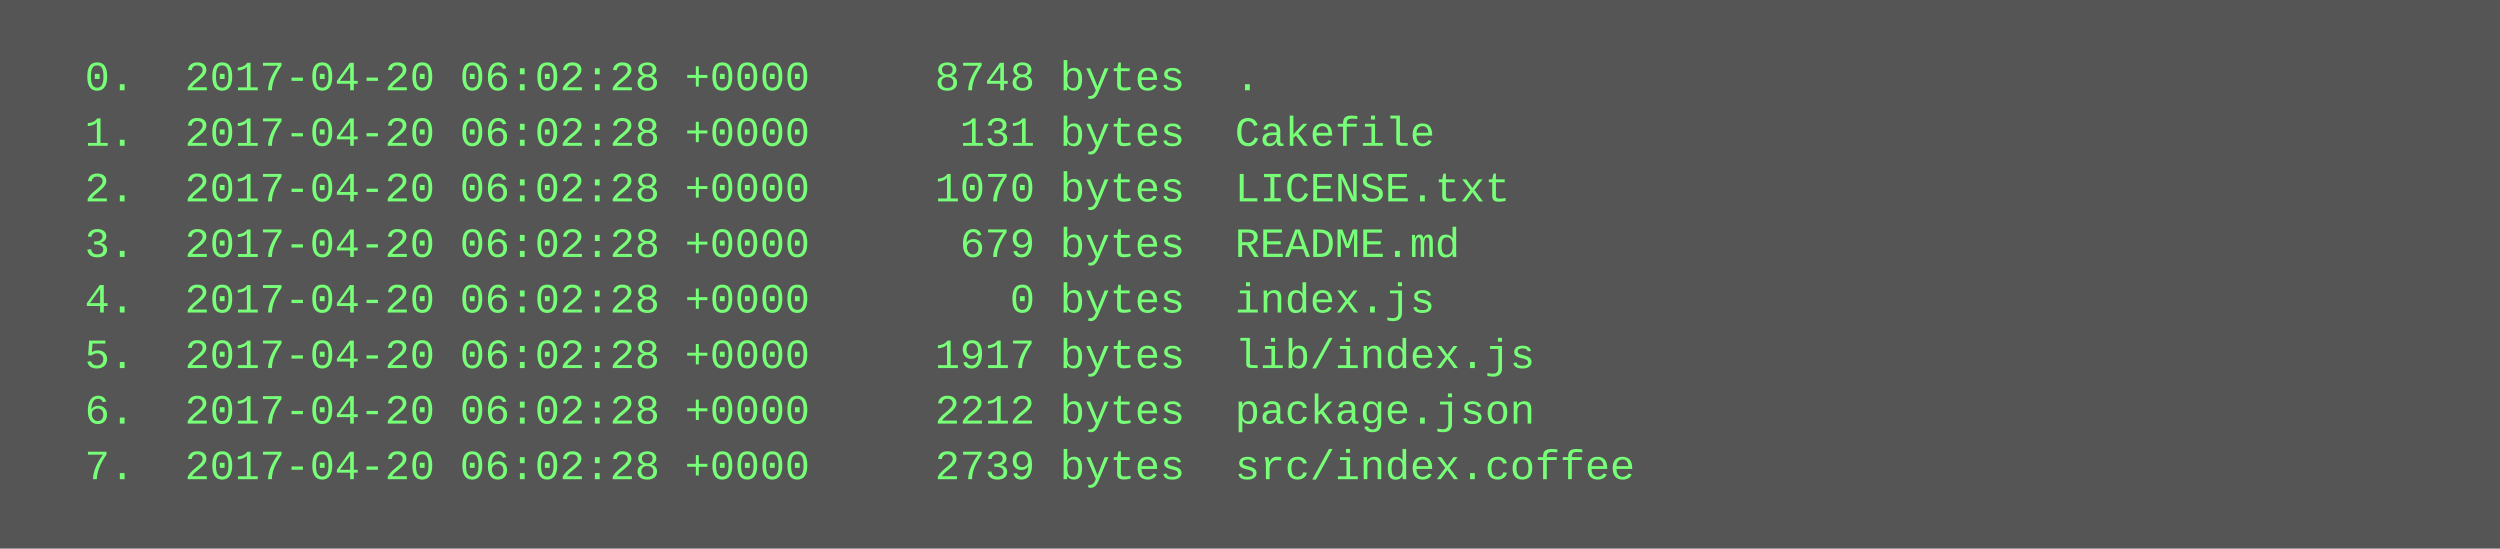
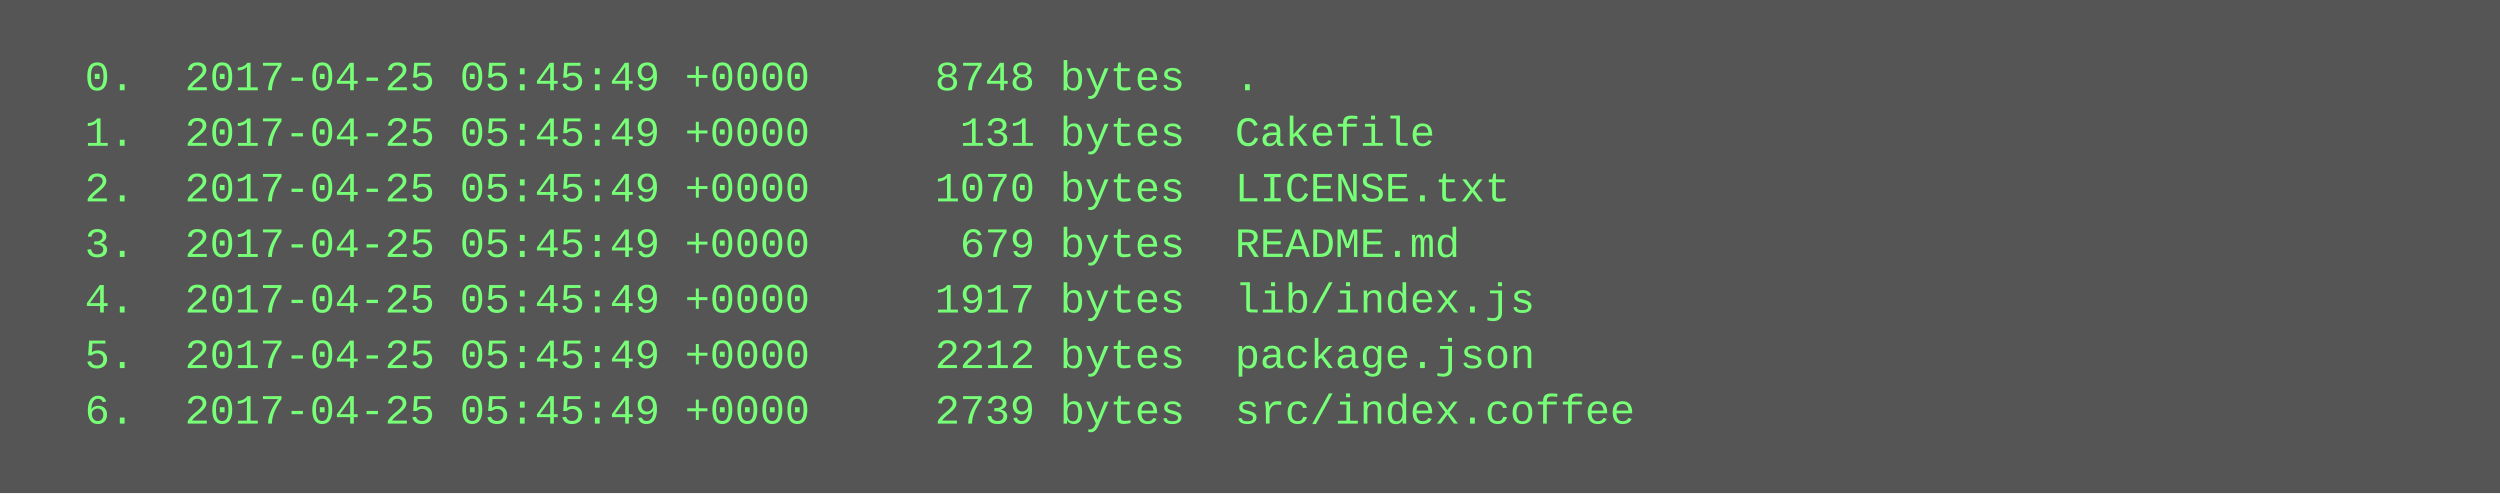
- <svg xmlns="http://www.w3.org/2000/svg" height="158" width="720">
-   <rect height="158" fill="#555" width="720" />
+ <svg xmlns="http://www.w3.org/2000/svg" height="142" width="720">
+   <rect height="142" fill="#555" width="720" />
  <text fill="#7f7" font-family="Courier New" font-size="12" xml:space="preserve">
-     <tspan x="10" y="26">  0.  2017-04-20 06:02:28 +0000     8748 bytes  .</tspan>
-     <tspan x="10" y="42">  1.  2017-04-20 06:02:28 +0000      131 bytes  Cakefile</tspan>
-     <tspan x="10" y="58">  2.  2017-04-20 06:02:28 +0000     1070 bytes  LICENSE.txt</tspan>
-     <tspan x="10" y="74">  3.  2017-04-20 06:02:28 +0000      679 bytes  README.md</tspan>
-     <tspan x="10" y="90">  4.  2017-04-20 06:02:28 +0000        0 bytes  index.js</tspan>
-     <tspan x="10" y="106">  5.  2017-04-20 06:02:28 +0000     1917 bytes  lib/index.js</tspan>
-     <tspan x="10" y="122">  6.  2017-04-20 06:02:28 +0000     2212 bytes  package.json</tspan>
-     <tspan x="10" y="138">  7.  2017-04-20 06:02:28 +0000     2739 bytes  src/index.coffee</tspan>
+     <tspan x="10" y="26">  0.  2017-04-25 05:45:49 +0000     8748 bytes  .</tspan>
+     <tspan x="10" y="42">  1.  2017-04-25 05:45:49 +0000      131 bytes  Cakefile</tspan>
+     <tspan x="10" y="58">  2.  2017-04-25 05:45:49 +0000     1070 bytes  LICENSE.txt</tspan>
+     <tspan x="10" y="74">  3.  2017-04-25 05:45:49 +0000      679 bytes  README.md</tspan>
+     <tspan x="10" y="90">  4.  2017-04-25 05:45:49 +0000     1917 bytes  lib/index.js</tspan>
+     <tspan x="10" y="106">  5.  2017-04-25 05:45:49 +0000     2212 bytes  package.json</tspan>
+     <tspan x="10" y="122">  6.  2017-04-25 05:45:49 +0000     2739 bytes  src/index.coffee</tspan>
  </text>
</svg>
